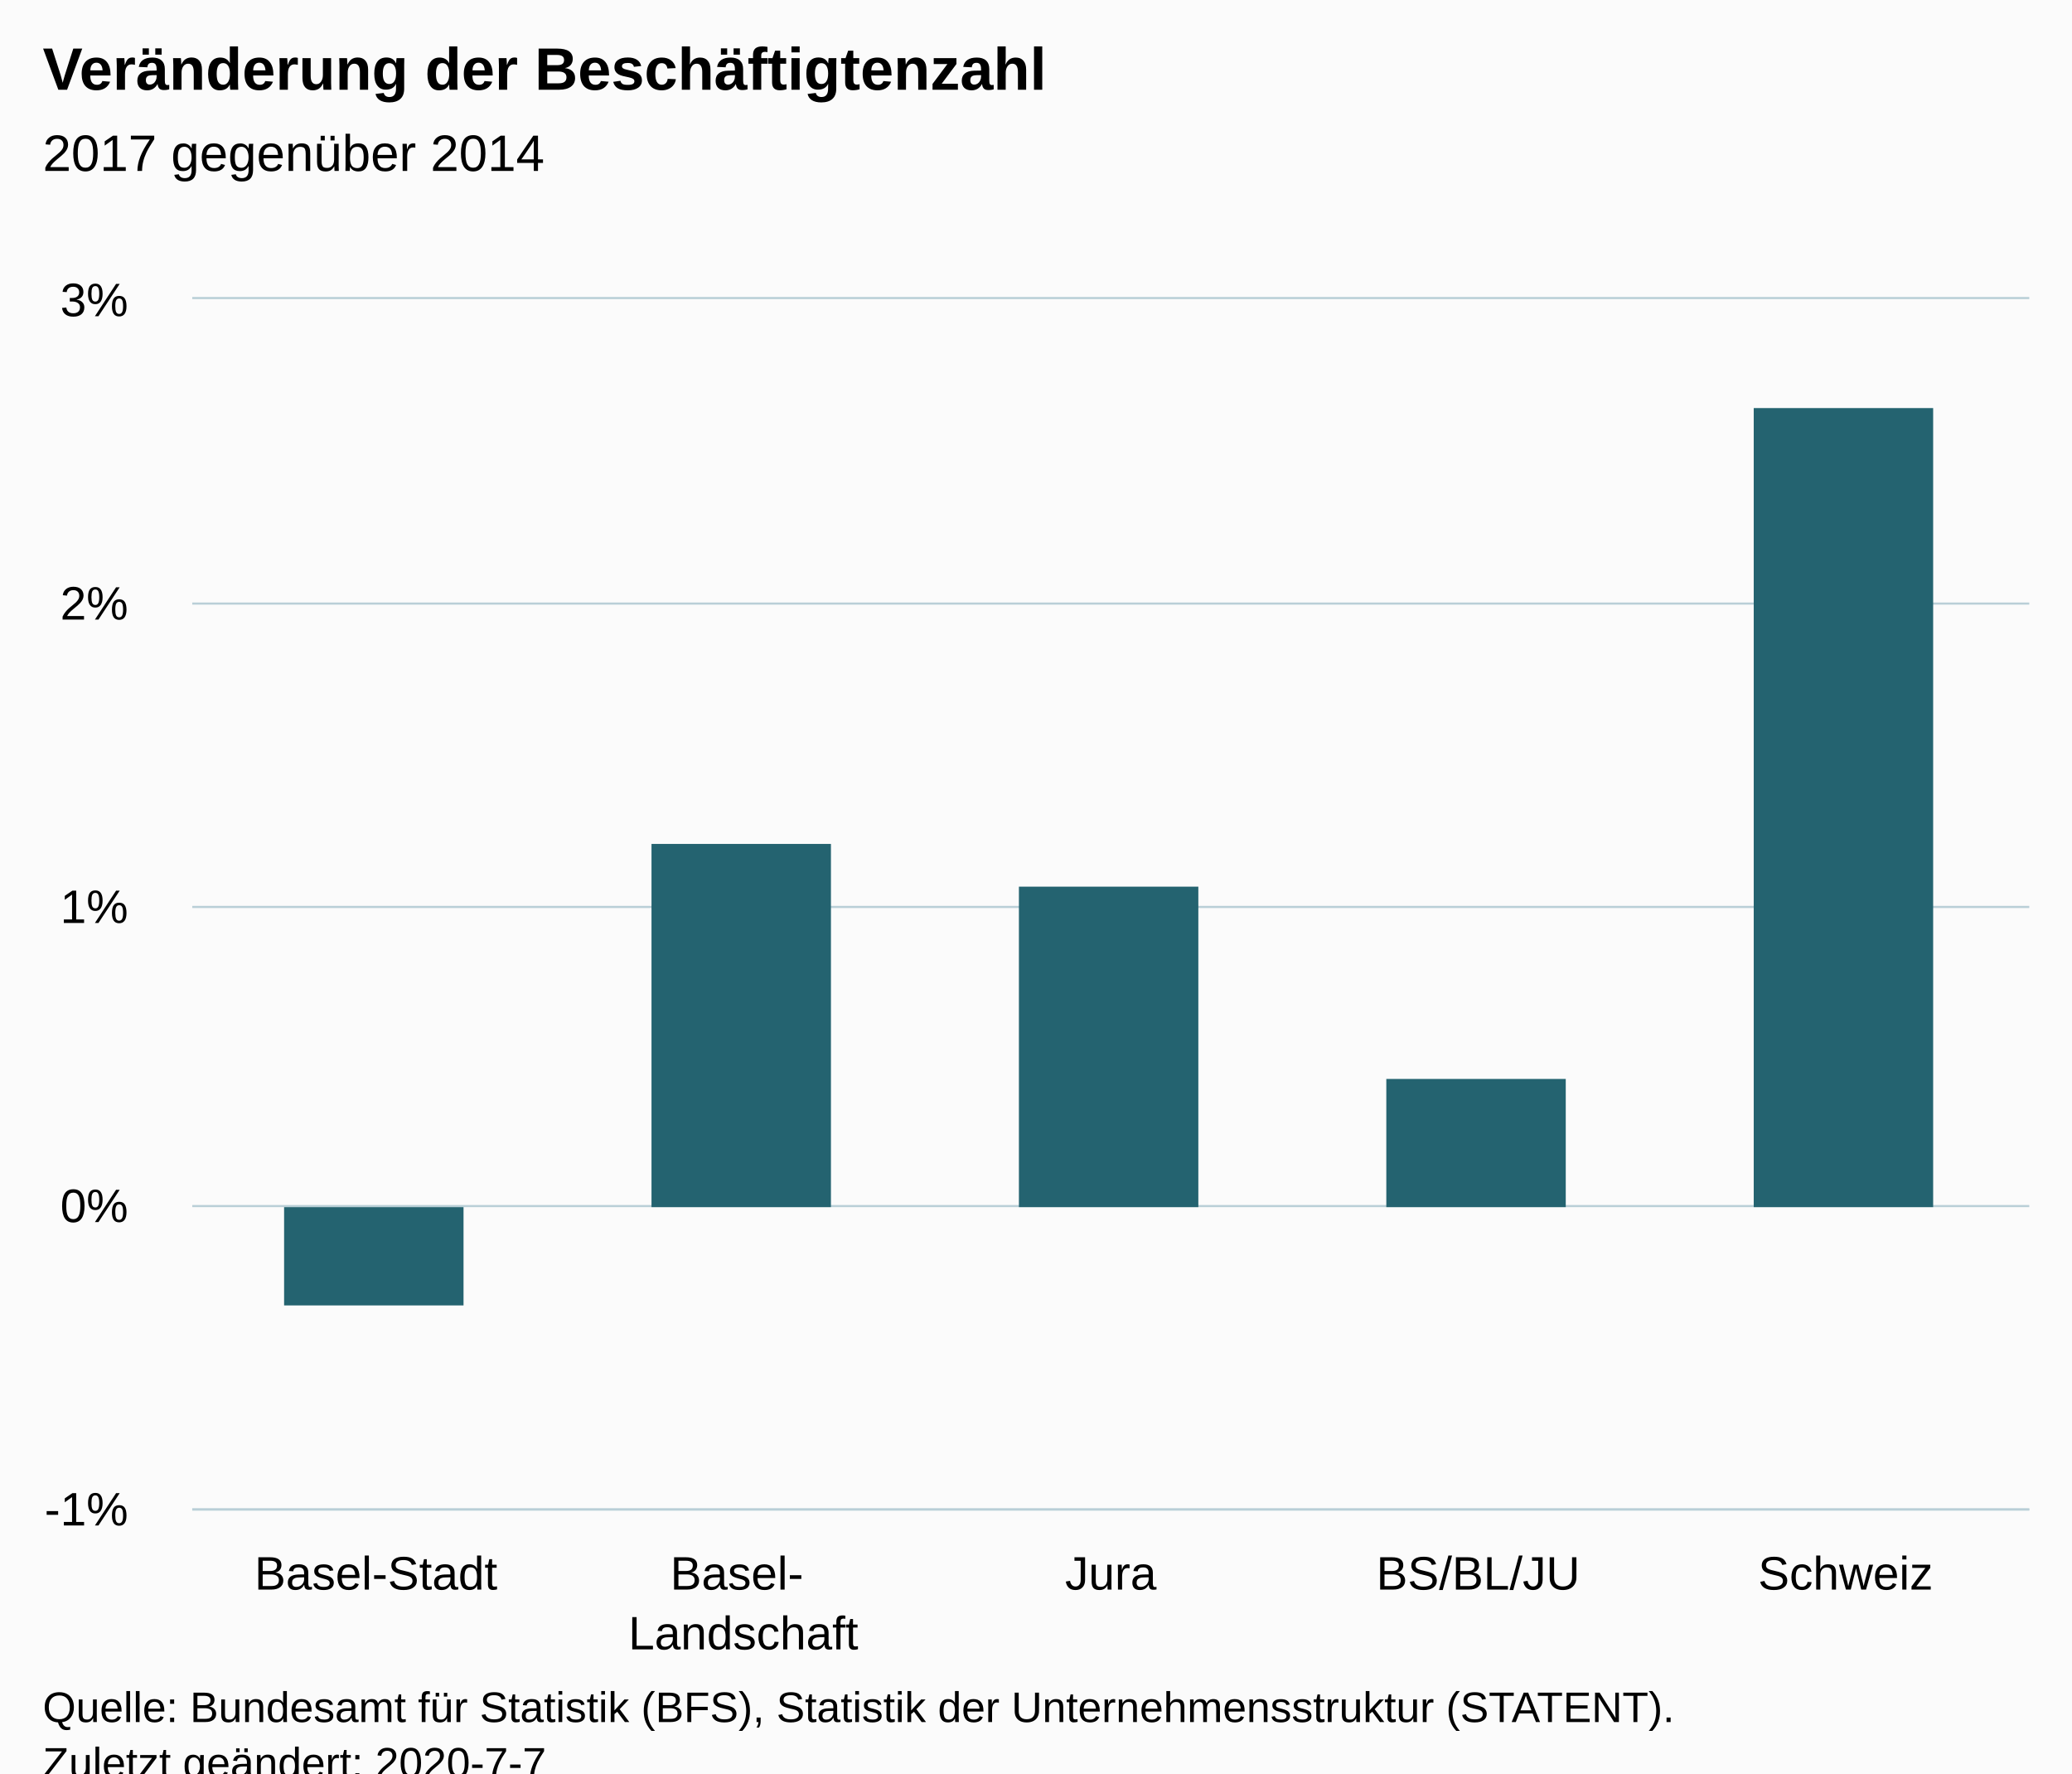
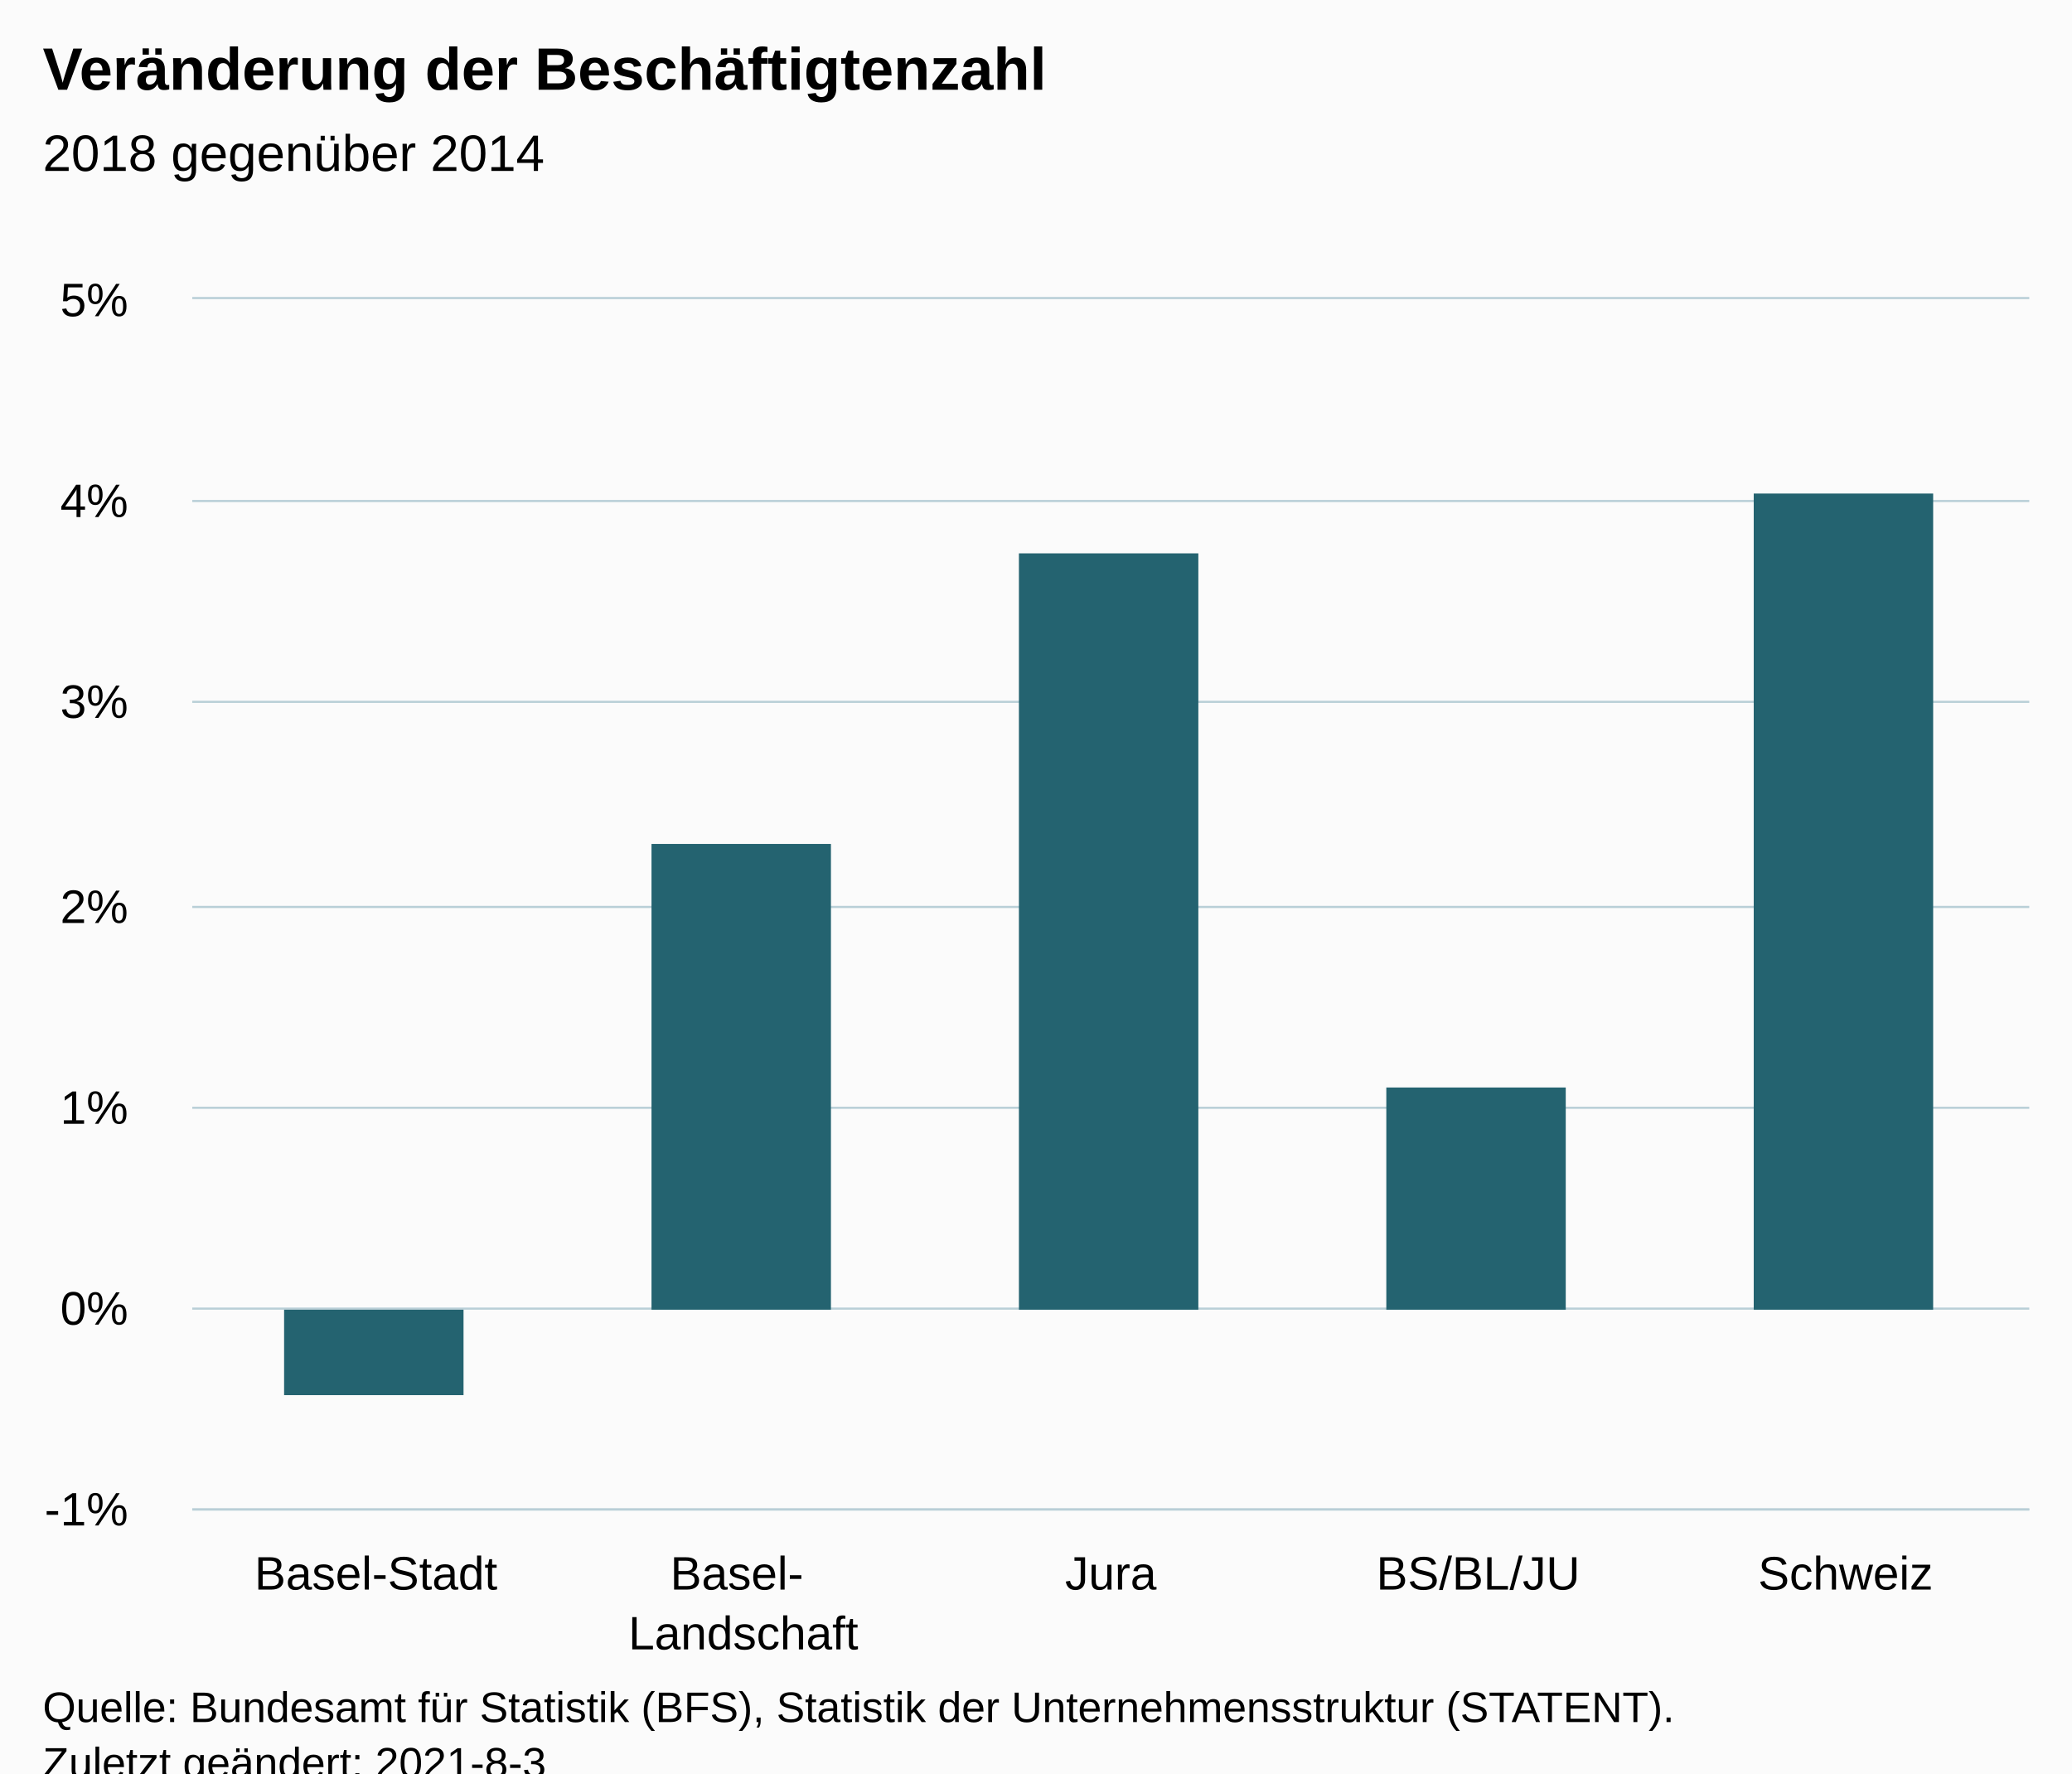
<svg xmlns="http://www.w3.org/2000/svg" version="1.1" class="highcharts-root" style="font-family:Arial;font-size:12px;" viewBox="0 0 485 415">
  <defs>
-     <clipPath id="highcharts-e1eqgtj-6">
+     <clipPath id="highcharts-eba5m7k-12-">
      <rect x="0" y="0" width="430" height="283" fill="none" />
    </clipPath>
-     <clipPath id="highcharts-e1eqgtj-7">
+     <clipPath id="highcharts-eba5m7k-18-">
      <rect x="0" y="0" width="430" height="283" fill="none" />
+     </clipPath>
+     <clipPath id="highcharts-eba5m7k-19-">
+       <rect x="45" y="70" width="430" height="283" fill="none" />
    </clipPath>
  </defs>
  <rect fill="#fbfbfb" class="highcharts-background" x="0" y="0" width="485" height="428" rx="0" ry="0" />
  <rect fill="none" class="highcharts-plot-background" x="45" y="70" width="430" height="283" />
  <g class="highcharts-pane-group" data-z-index="0" />
-   <g class="highcharts-grid highcharts-xaxis-grid " data-z-index="1">
+   <g class="highcharts-grid highcharts-xaxis-grid" data-z-index="1">
    <path fill="none" data-z-index="1" class="highcharts-grid-line" d="M 130.5 70 L 130.5 353" opacity="1" />
    <path fill="none" data-z-index="1" class="highcharts-grid-line" d="M 216.5 70 L 216.5 353" opacity="1" />
    <path fill="none" data-z-index="1" class="highcharts-grid-line" d="M 302.5 70 L 302.5 353" opacity="1" />
    <path fill="none" data-z-index="1" class="highcharts-grid-line" d="M 388.5 70 L 388.5 353" opacity="1" />
    <path fill="none" data-z-index="1" class="highcharts-grid-line" d="M 474.5 70 L 474.5 353" opacity="1" />
    <path fill="none" data-z-index="1" class="highcharts-grid-line" d="M 44.5 70 L 44.5 353" opacity="1" />
  </g>
-   <g class="highcharts-grid highcharts-yaxis-grid " data-z-index="1">
+   <g class="highcharts-grid highcharts-yaxis-grid" data-z-index="1">
    <path fill="none" stroke="#B9CFD7" stroke-width="0.5" data-z-index="1" class="highcharts-grid-line" d="M 45 353.25 L 475 353.25" opacity="1" />
-     <path fill="none" stroke="#B9CFD7" stroke-width="0.5" data-z-index="1" class="highcharts-grid-line" d="M 45 282.25 L 475 282.25" opacity="1" />
+     <path fill="none" stroke="#B9CFD7" stroke-width="0.5" data-z-index="1" class="highcharts-grid-line" d="M 45 306.25 L 475 306.25" opacity="1" />
+     <path fill="none" stroke="#B9CFD7" stroke-width="0.5" data-z-index="1" class="highcharts-grid-line" d="M 45 259.25 L 475 259.25" opacity="1" />
    <path fill="none" stroke="#B9CFD7" stroke-width="0.5" data-z-index="1" class="highcharts-grid-line" d="M 45 212.25 L 475 212.25" opacity="1" />
-     <path fill="none" stroke="#B9CFD7" stroke-width="0.5" data-z-index="1" class="highcharts-grid-line" d="M 45 141.25 L 475 141.25" opacity="1" />
+     <path fill="none" stroke="#B9CFD7" stroke-width="0.5" data-z-index="1" class="highcharts-grid-line" d="M 45 164.25 L 475 164.25" opacity="1" />
+     <path fill="none" stroke="#B9CFD7" stroke-width="0.5" data-z-index="1" class="highcharts-grid-line" d="M 45 117.25 L 475 117.25" opacity="1" />
    <path fill="none" stroke="#B9CFD7" stroke-width="0.5" data-z-index="1" class="highcharts-grid-line" d="M 45 69.75 L 475 69.75" opacity="1" />
  </g>
  <rect fill="none" class="highcharts-plot-border" data-z-index="1" x="45" y="70" width="430" height="283" />
-   <g class="highcharts-axis highcharts-xaxis " data-z-index="2">
+   <g class="highcharts-axis highcharts-xaxis" data-z-index="2">
    <path fill="none" class="highcharts-axis-line" stroke="#B9CFD7" stroke-width="0.5" data-z-index="7" d="M 45 353.25 L 475 353.25" />
  </g>
-   <g class="highcharts-axis highcharts-yaxis " data-z-index="2">
+   <g class="highcharts-axis highcharts-yaxis" data-z-index="2">
    <path fill="none" class="highcharts-axis-line" data-z-index="7" d="M 45 70 L 45 353" />
  </g>
  <g class="highcharts-series-group" data-z-index="3">
-     <g data-z-index="0.1" class="highcharts-series highcharts-series-0 highcharts-column-series " transform="translate(45,70) scale(1 1)" clip-path="url(#highcharts-e1eqgtj-7)">
-       <rect x="21.5" y="212.5" width="42" height="23" fill="#246370" stroke="#ffffff" stroke-width="1e-7" class="highcharts-point highcharts-negative" />
-       <rect x="107.5" y="127.5" width="42" height="85" fill="#246370" stroke="#ffffff" stroke-width="1e-7" class="highcharts-point" />
-       <rect x="193.5" y="137.5" width="42" height="75" fill="#246370" stroke="#ffffff" stroke-width="1e-7" class="highcharts-point" />
-       <rect x="279.5" y="182.5" width="42" height="30" fill="#246370" stroke="#ffffff" stroke-width="1e-7" class="highcharts-point" />
-       <rect x="365.5" y="25.5" width="42" height="187" fill="#246370" stroke="#ffffff" stroke-width="1e-7" class="highcharts-point" />
+     <g class="highcharts-series highcharts-series-0 highcharts-column-series" data-z-index="0.1" opacity="1" transform="translate(45,70) scale(1 1)" clip-path="url(#highcharts-eba5m7k-18-)">
+       <rect x="21.5" y="236.5" width="42" height="20" fill="#246370" stroke="#ffffff" stroke-width="1e-7" opacity="1" class="highcharts-point highcharts-negative" />
+       <rect x="107.5" y="127.5" width="42" height="109" fill="#246370" stroke="#ffffff" stroke-width="1e-7" opacity="1" class="highcharts-point" />
+       <rect x="193.5" y="59.5" width="42" height="177" fill="#246370" stroke="#ffffff" stroke-width="1e-7" opacity="1" class="highcharts-point" />
+       <rect x="279.5" y="184.5" width="42" height="52" fill="#246370" stroke="#ffffff" stroke-width="1e-7" opacity="1" class="highcharts-point" />
+       <rect x="365.5" y="45.5" width="42" height="191" fill="#246370" stroke="#ffffff" stroke-width="1e-7" opacity="1" class="highcharts-point" />
    </g>
-     <g data-z-index="0.1" class="highcharts-markers highcharts-series-0 highcharts-column-series " transform="translate(45,70) scale(1 1)" clip-path="none" />
+     <g class="highcharts-markers highcharts-series-0 highcharts-column-series" data-z-index="0.1" opacity="1" transform="translate(45,70) scale(1 1)" clip-path="none" />
  </g>
  <text x="10" text-anchor="start" class="highcharts-title" data-z-index="4" style="color:#000000;font-size:14px;font-weight:bold;fill:#000000;" y="21">
    <tspan>Veränderung der Beschäftigtenzahl</tspan>
  </text>
  <text x="10" text-anchor="start" class="highcharts-subtitle" data-z-index="4" style="color:#000000;font-size:12px;font-weight:normal;fill:#000000;" y="40">
-     <tspan>2017 gegenüber 2014</tspan>
+     <tspan>2018 gegenüber 2014</tspan>
  </text>
-   <g class="highcharts-axis-labels highcharts-xaxis-labels " data-z-index="7">
+   <text x="10" text-anchor="start" class="highcharts-caption" data-z-index="4" style="color:#666666;fill:#666666;" y="400" />
+   <g class="highcharts-axis-labels highcharts-xaxis-labels" data-z-index="7">
    <text x="88" style="color:#000000;cursor:default;font-size:11px;fill:#000000;" text-anchor="middle" transform="translate(0,0)" y="372" opacity="1">Basel-Stadt</text>
    <text x="174" style="color:#000000;cursor:default;font-size:11px;fill:#000000;" text-anchor="middle" transform="translate(0,0)" y="372" opacity="1">
      <tspan>Basel-</tspan>
      <tspan dy="14" x="174">Landschaft</tspan>
    </text>
    <text x="260" style="color:#000000;cursor:default;font-size:11px;fill:#000000;" text-anchor="middle" transform="translate(0,0)" y="372" opacity="1">Jura</text>
    <text x="346" style="color:#000000;cursor:default;font-size:11px;fill:#000000;" text-anchor="middle" transform="translate(0,0)" y="372" opacity="1">BS/BL/JU</text>
    <text x="432" style="color:#000000;cursor:default;font-size:11px;fill:#000000;" text-anchor="middle" transform="translate(0,0)" y="372" opacity="1">Schweiz</text>
  </g>
-   <g class="highcharts-axis-labels highcharts-yaxis-labels " data-z-index="7">
+   <g class="highcharts-axis-labels highcharts-yaxis-labels" data-z-index="7">
    <text x="30" style="color:#000000;cursor:default;font-size:11px;fill:#000000;" text-anchor="end" transform="translate(0,0)" y="357" opacity="1">-1%</text>
-     <text x="30" style="color:#000000;cursor:default;font-size:11px;fill:#000000;" text-anchor="end" transform="translate(0,0)" y="286" opacity="1">0%</text>
-     <text x="30" style="color:#000000;cursor:default;font-size:11px;fill:#000000;" text-anchor="end" transform="translate(0,0)" y="216" opacity="1">1%</text>
-     <text x="30" style="color:#000000;cursor:default;font-size:11px;fill:#000000;" text-anchor="end" transform="translate(0,0)" y="145" opacity="1">2%</text>
-     <text x="30" style="color:#000000;cursor:default;font-size:11px;fill:#000000;" text-anchor="end" transform="translate(0,0)" y="74" opacity="1">3%</text>
+     <text x="30" style="color:#000000;cursor:default;font-size:11px;fill:#000000;" text-anchor="end" transform="translate(0,0)" y="310" opacity="1">0%</text>
+     <text x="30" style="color:#000000;cursor:default;font-size:11px;fill:#000000;" text-anchor="end" transform="translate(0,0)" y="263" opacity="1">1%</text>
+     <text x="30" style="color:#000000;cursor:default;font-size:11px;fill:#000000;" text-anchor="end" transform="translate(0,0)" y="216" opacity="1">2%</text>
+     <text x="30" style="color:#000000;cursor:default;font-size:11px;fill:#000000;" text-anchor="end" transform="translate(0,0)" y="168" opacity="1">3%</text>
+     <text x="30" style="color:#000000;cursor:default;font-size:11px;fill:#000000;" text-anchor="end" transform="translate(0,0)" y="121" opacity="1">4%</text>
+     <text x="30" style="color:#000000;cursor:default;font-size:11px;fill:#000000;" text-anchor="end" transform="translate(0,0)" y="74" opacity="1">5%</text>
  </g>
  <text x="10" class="highcharts-credits" text-anchor="start" data-z-index="8" style="cursor:default;color:#000000;font-size:10px;fill:#000000;" y="403">
    <tspan>Quelle: Bundesamt für Statistik (BFS), Statistik der Unternehmensstruktur (STATENT).</tspan>
-     <tspan x="10" dy="13">Zuletzt geändert: 2020-7-7</tspan>
+     <tspan x="10" dy="13">Zuletzt geändert: 2021-8-3</tspan>
  </text>
+   <g class="highcharts-control-points" data-z-index="99" clip-path="url(#highcharts-eba5m7k-19-)" />
</svg>
